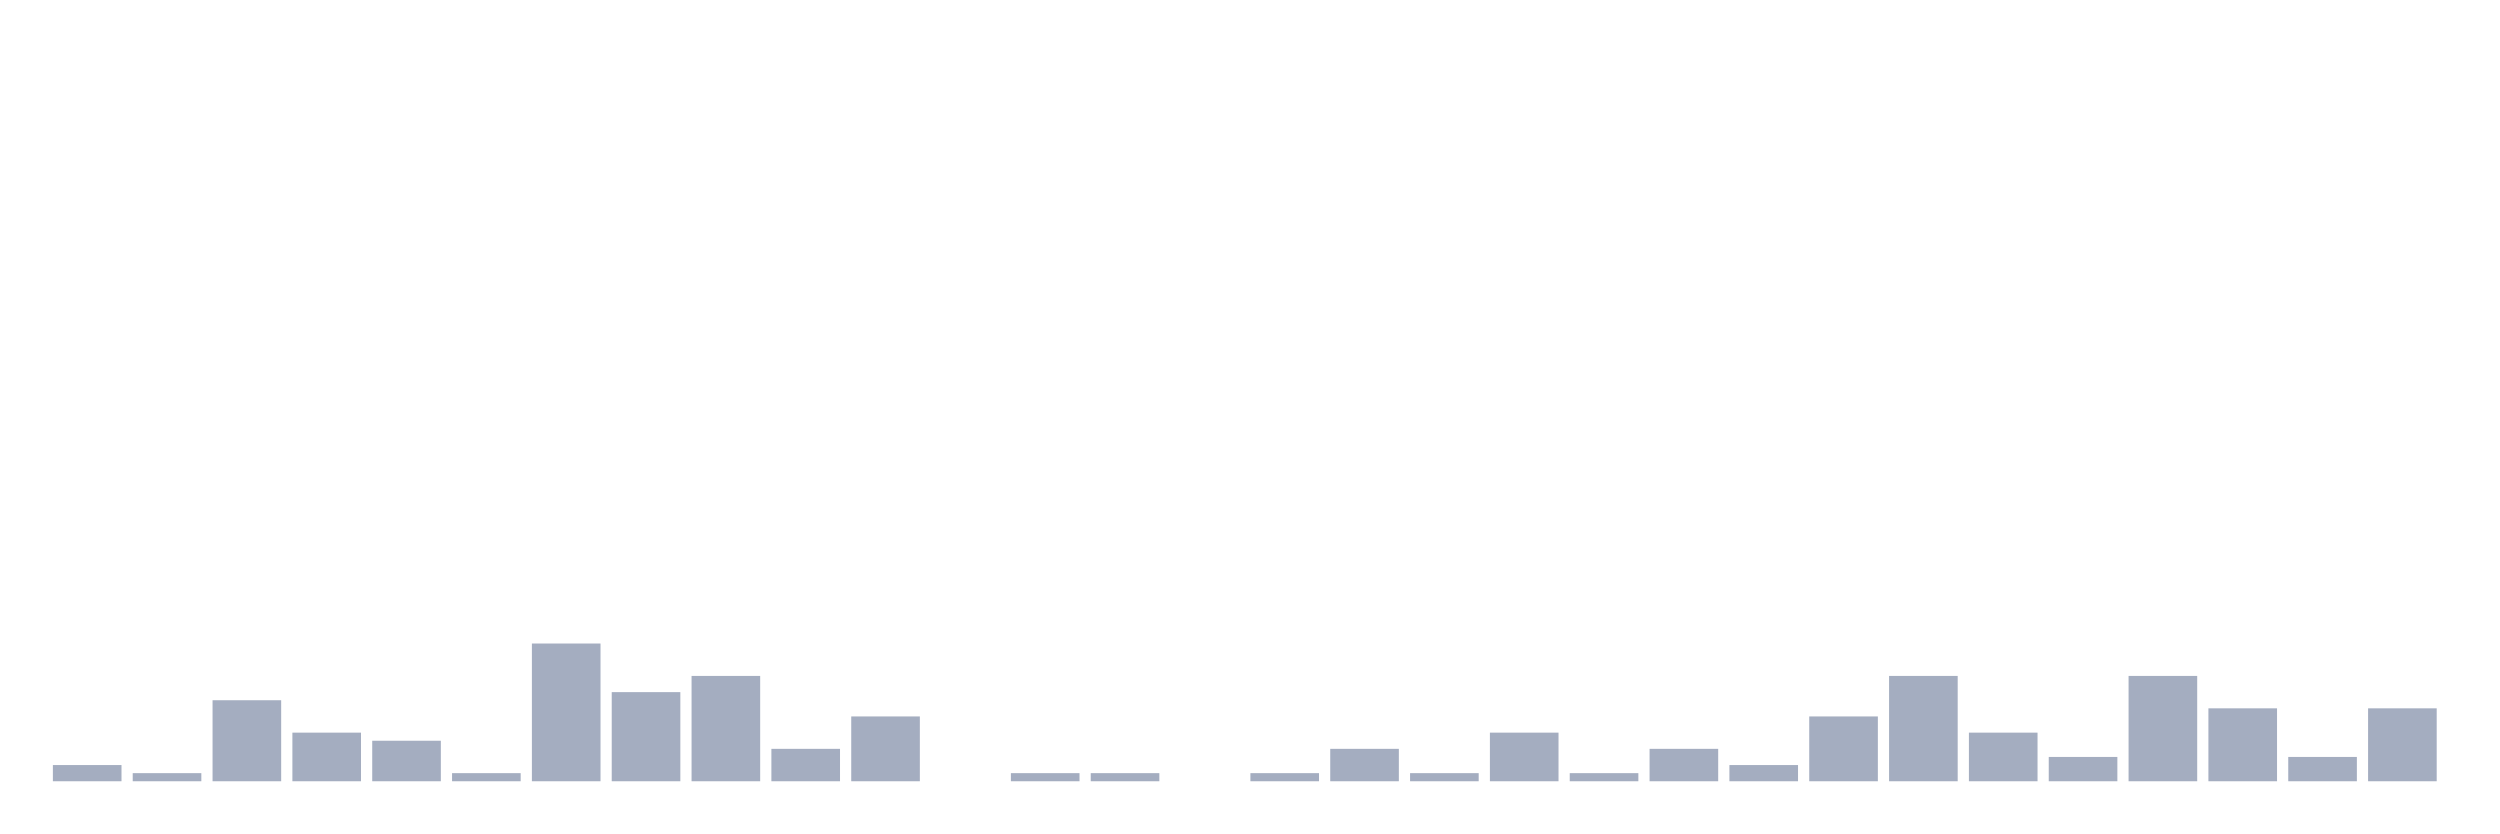
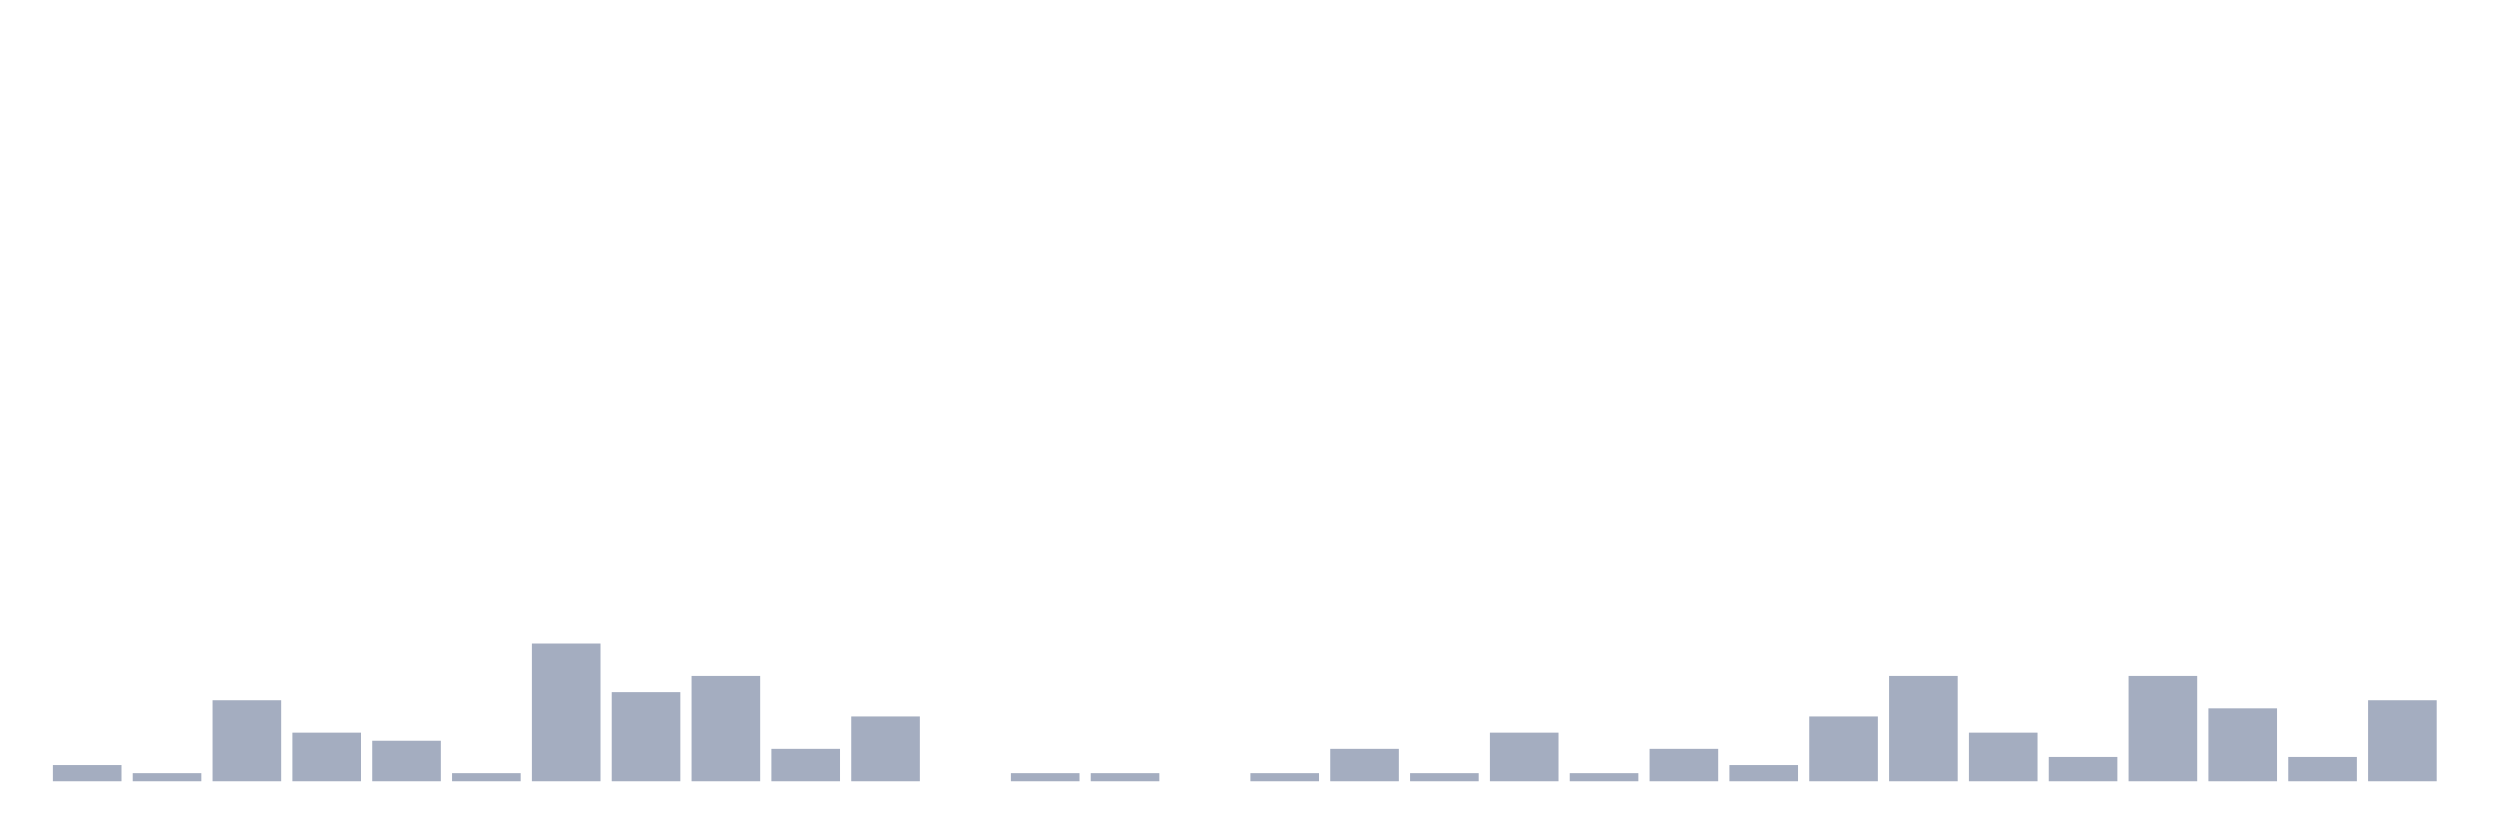
<svg xmlns="http://www.w3.org/2000/svg" viewBox="0 0 480 160">
  <g transform="translate(10,10)">
    <rect class="bar" x="0.153" width="13.175" y="136.889" height="3.111" fill="rgb(164,173,192)" />
    <rect class="bar" x="15.482" width="13.175" y="138.444" height="1.556" fill="rgb(164,173,192)" />
    <rect class="bar" x="30.81" width="13.175" y="124.444" height="15.556" fill="rgb(164,173,192)" />
    <rect class="bar" x="46.138" width="13.175" y="130.667" height="9.333" fill="rgb(164,173,192)" />
    <rect class="bar" x="61.466" width="13.175" y="132.222" height="7.778" fill="rgb(164,173,192)" />
    <rect class="bar" x="76.794" width="13.175" y="138.444" height="1.556" fill="rgb(164,173,192)" />
    <rect class="bar" x="92.123" width="13.175" y="113.556" height="26.444" fill="rgb(164,173,192)" />
    <rect class="bar" x="107.451" width="13.175" y="122.889" height="17.111" fill="rgb(164,173,192)" />
    <rect class="bar" x="122.779" width="13.175" y="119.778" height="20.222" fill="rgb(164,173,192)" />
    <rect class="bar" x="138.107" width="13.175" y="133.778" height="6.222" fill="rgb(164,173,192)" />
    <rect class="bar" x="153.436" width="13.175" y="127.556" height="12.444" fill="rgb(164,173,192)" />
    <rect class="bar" x="168.764" width="13.175" y="140" height="0" fill="rgb(164,173,192)" />
    <rect class="bar" x="184.092" width="13.175" y="138.444" height="1.556" fill="rgb(164,173,192)" />
    <rect class="bar" x="199.42" width="13.175" y="138.444" height="1.556" fill="rgb(164,173,192)" />
    <rect class="bar" x="214.748" width="13.175" y="140" height="0" fill="rgb(164,173,192)" />
    <rect class="bar" x="230.077" width="13.175" y="138.444" height="1.556" fill="rgb(164,173,192)" />
    <rect class="bar" x="245.405" width="13.175" y="133.778" height="6.222" fill="rgb(164,173,192)" />
    <rect class="bar" x="260.733" width="13.175" y="138.444" height="1.556" fill="rgb(164,173,192)" />
    <rect class="bar" x="276.061" width="13.175" y="130.667" height="9.333" fill="rgb(164,173,192)" />
    <rect class="bar" x="291.39" width="13.175" y="138.444" height="1.556" fill="rgb(164,173,192)" />
    <rect class="bar" x="306.718" width="13.175" y="133.778" height="6.222" fill="rgb(164,173,192)" />
    <rect class="bar" x="322.046" width="13.175" y="136.889" height="3.111" fill="rgb(164,173,192)" />
    <rect class="bar" x="337.374" width="13.175" y="127.556" height="12.444" fill="rgb(164,173,192)" />
    <rect class="bar" x="352.702" width="13.175" y="119.778" height="20.222" fill="rgb(164,173,192)" />
    <rect class="bar" x="368.031" width="13.175" y="130.667" height="9.333" fill="rgb(164,173,192)" />
    <rect class="bar" x="383.359" width="13.175" y="135.333" height="4.667" fill="rgb(164,173,192)" />
    <rect class="bar" x="398.687" width="13.175" y="119.778" height="20.222" fill="rgb(164,173,192)" />
    <rect class="bar" x="414.015" width="13.175" y="126" height="14" fill="rgb(164,173,192)" />
    <rect class="bar" x="429.344" width="13.175" y="135.333" height="4.667" fill="rgb(164,173,192)" />
-     <rect class="bar" x="444.672" width="13.175" y="126" height="14" fill="rgb(164,173,192)" />
+     <rect class="bar" x="444.672" width="13.175" y="124.444" height="15.556" fill="rgb(164,173,192)" />
  </g>
</svg>
